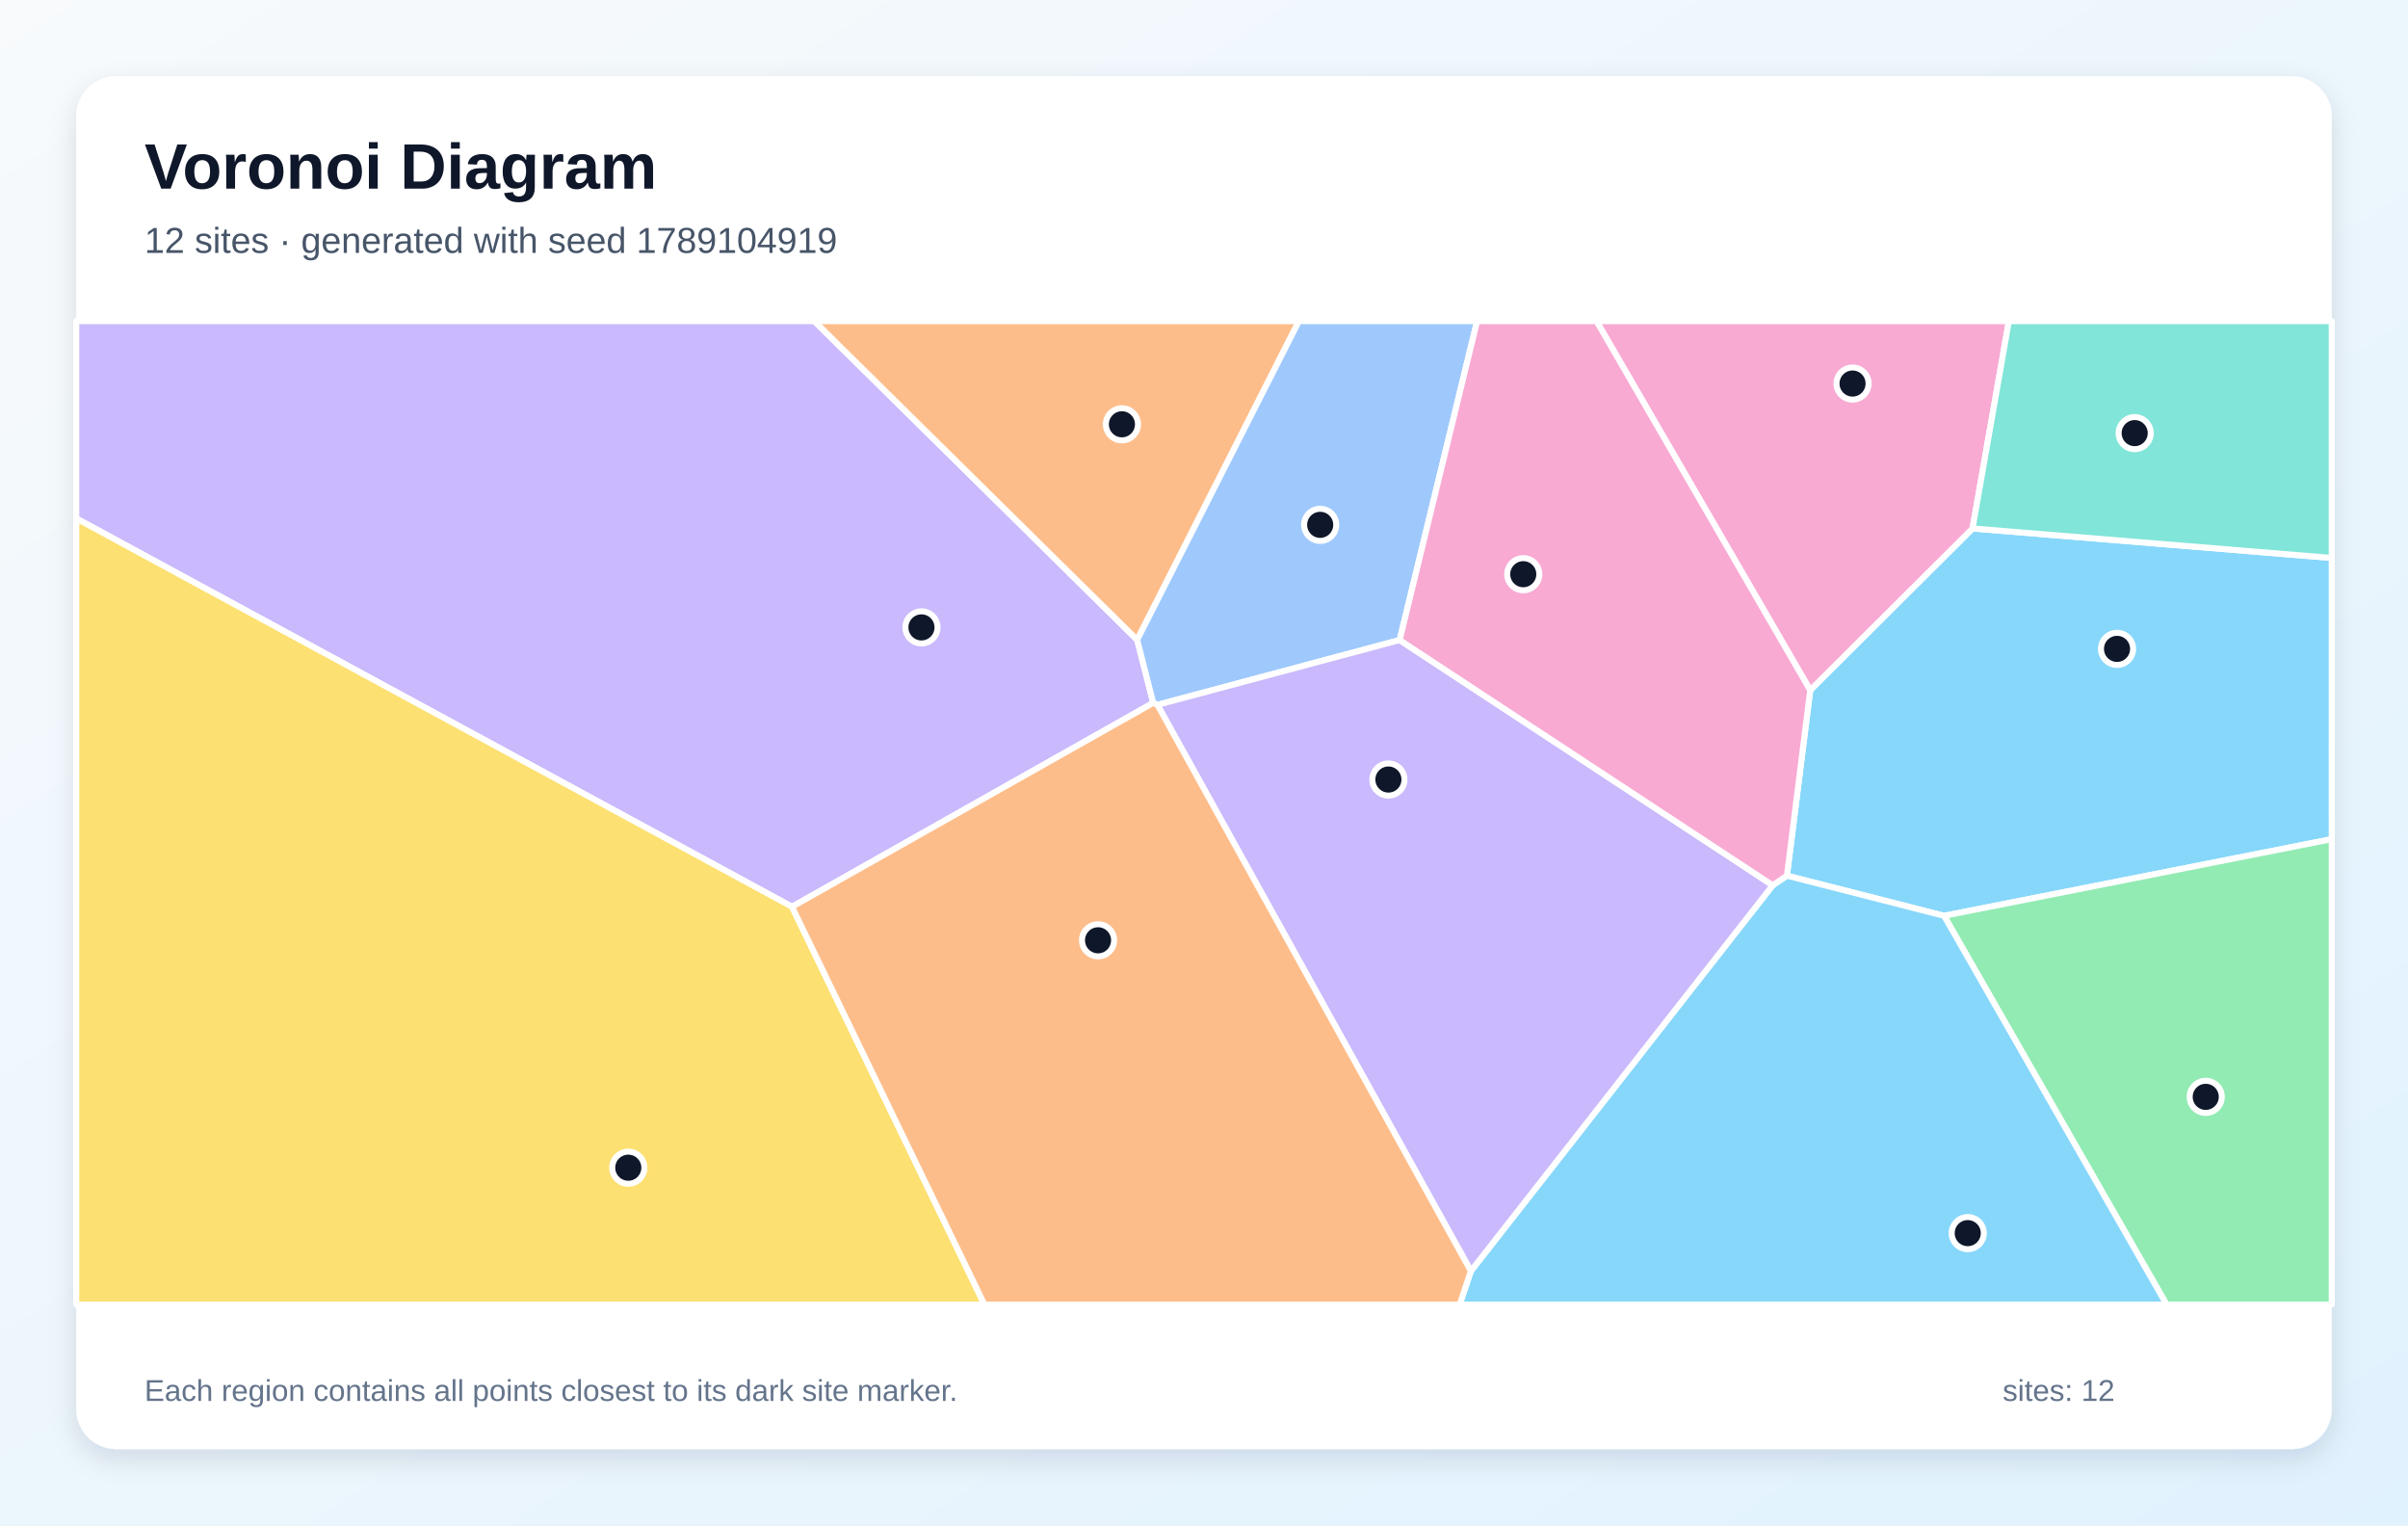
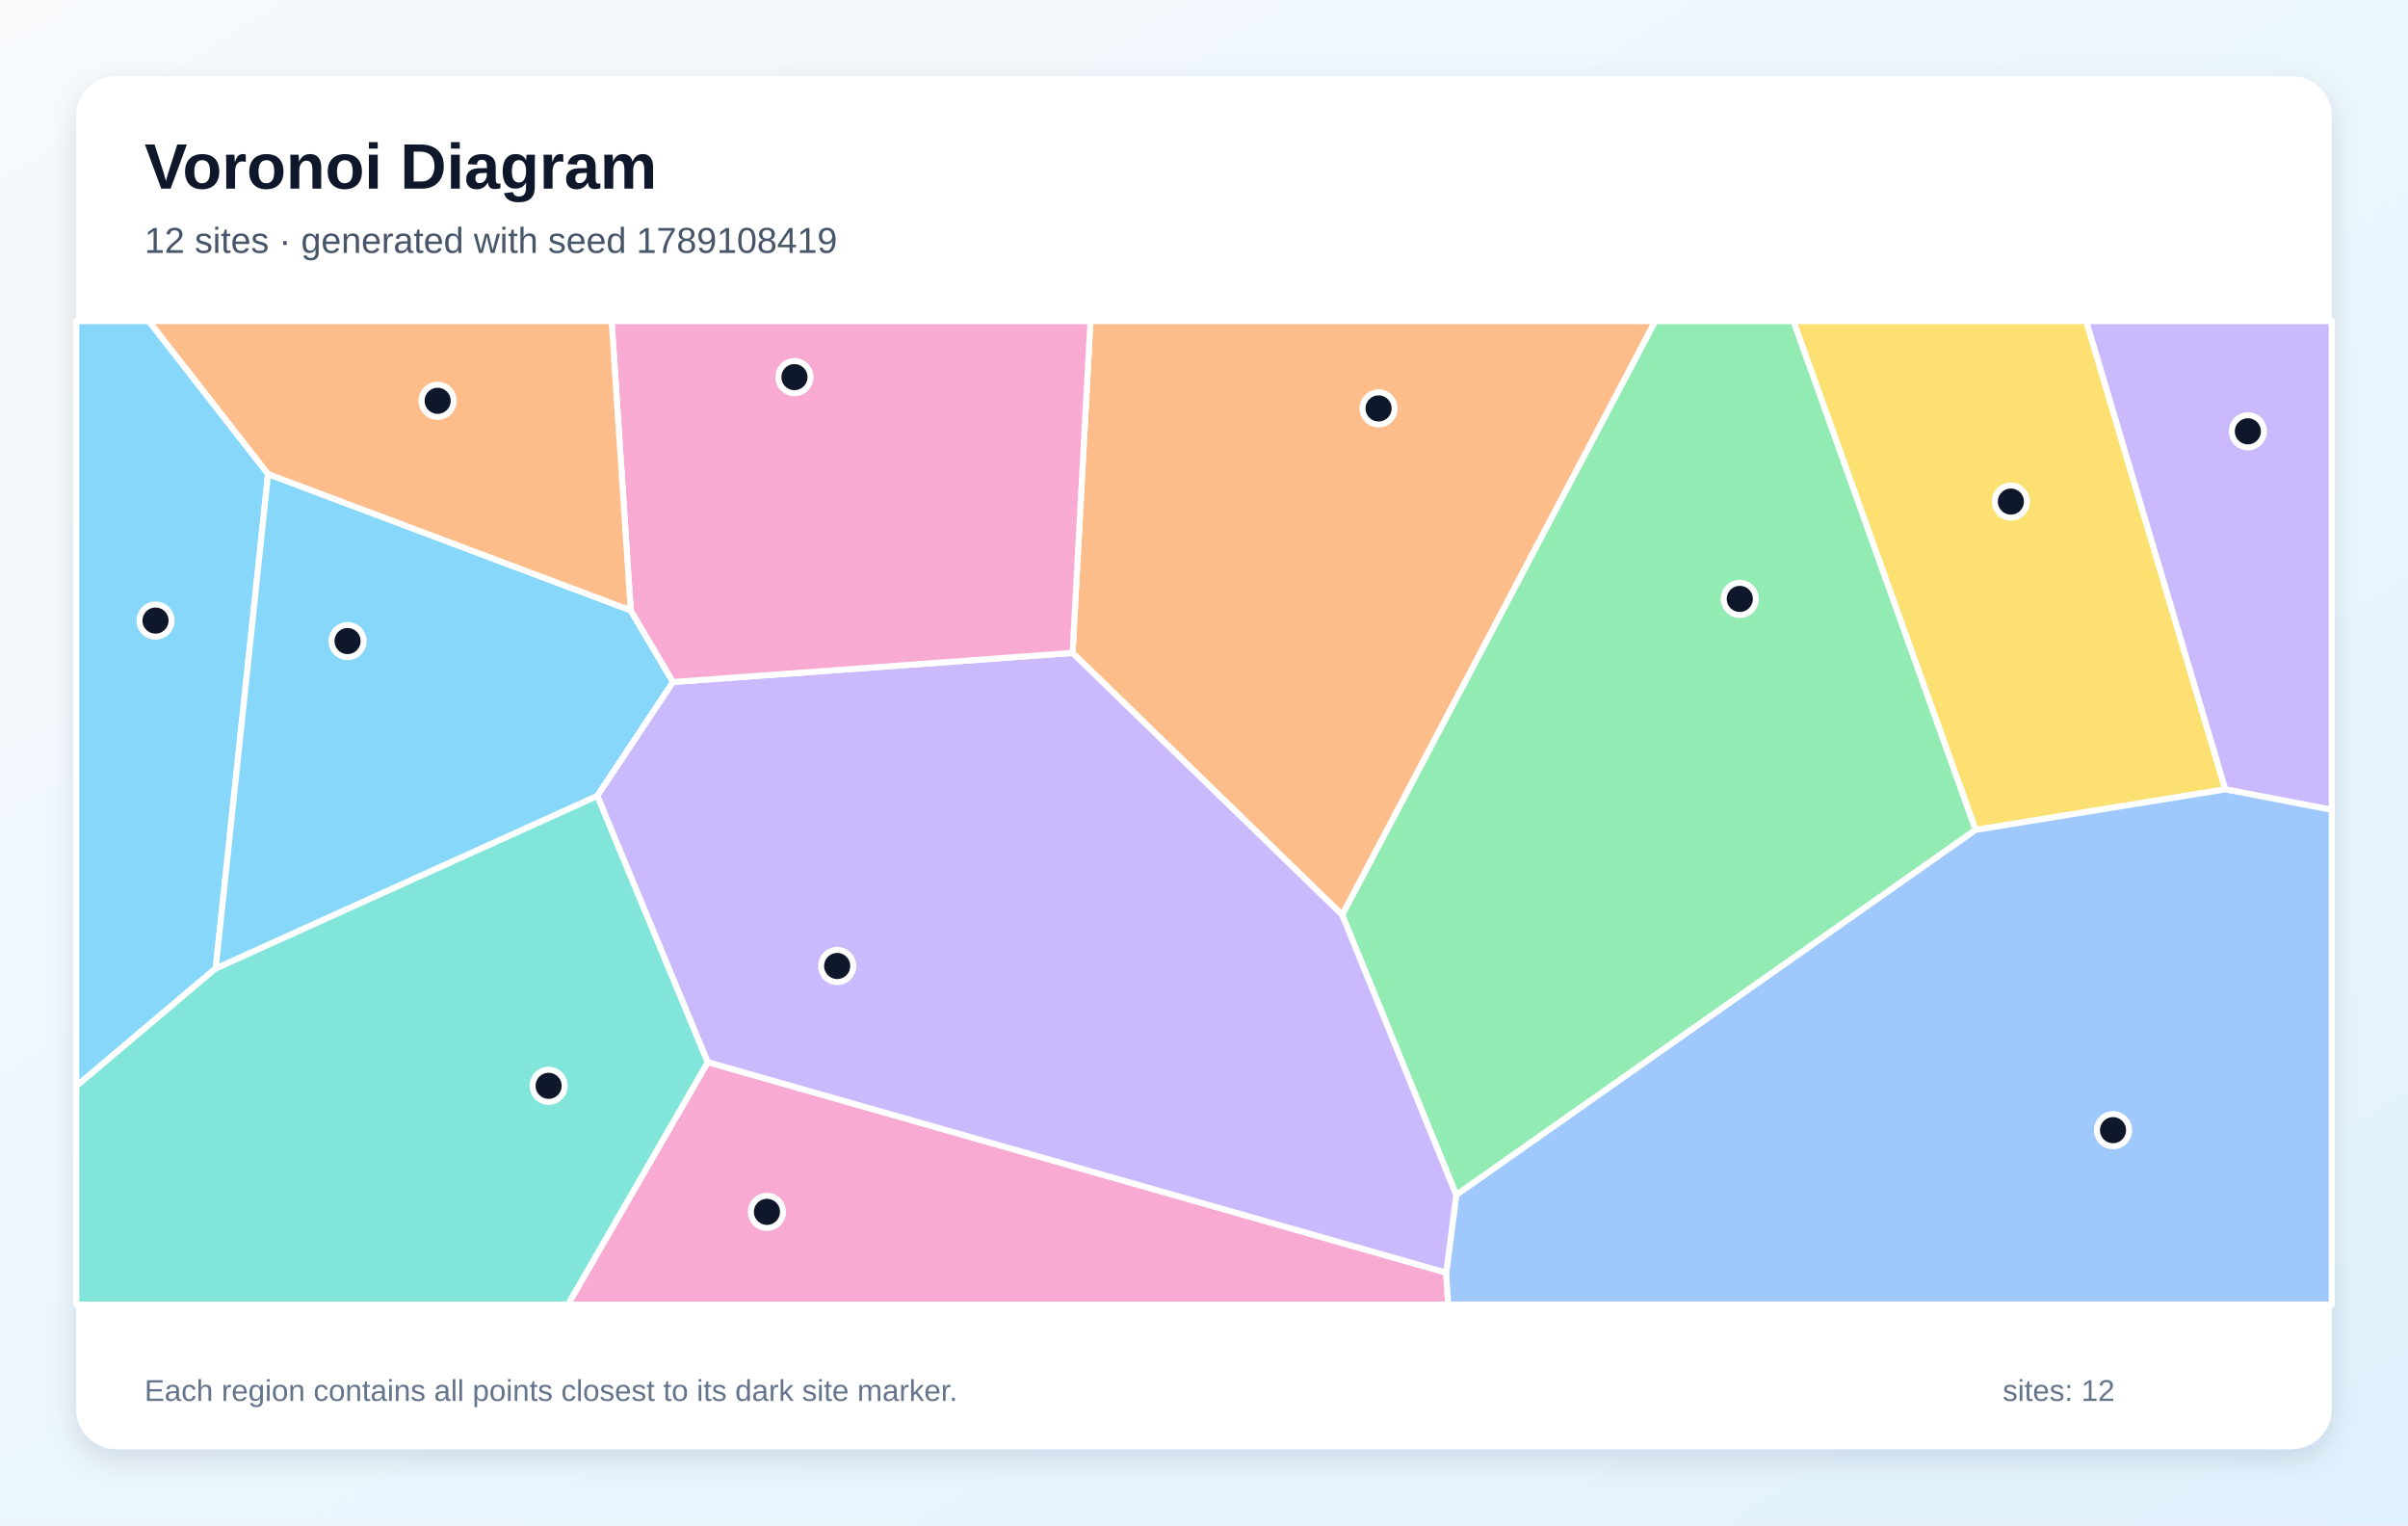
<svg xmlns="http://www.w3.org/2000/svg" width="1200" height="760" viewBox="0 0 1200 760" role="img" aria-labelledby="title description">
  <defs>
    <linearGradient id="background" x1="0" y1="0" x2="1" y2="1">
      <stop stop-color="#F8FAFC" />
      <stop offset="1" stop-color="#E0F2FE" />
    </linearGradient>
    <filter id="shadow" x="-10%" y="-10%" width="120%" height="120%">
      <feDropShadow dx="0" dy="5" stdDeviation="7" flood-color="#0F172A" flood-opacity=".12" />
    </filter>
  </defs>
  <rect width="1200" height="760" fill="url(#background)" />
  <rect x="38" y="38" width="1124" height="684" rx="20" fill="#FFFFFF" filter="url(#shadow)" />
  <g font-family="Arial, sans-serif">
    <text x="72" y="94" font-size="32" font-weight="700" fill="#0F172A">Voronoi Diagram</text>
-     <text x="72" y="126" font-size="18" fill="#475569">12 sites · generated with seed 1789104919</text>
+     <text x="72" y="126" font-size="18" fill="#475569">12 sites · generated with seed 1789108419</text>
  </g>
  <g stroke="#FFFFFF" stroke-width="3" stroke-linejoin="round">
-     <polygon points="968.8,456.3 890.5,436.3 902.1,343.9 983.0,263.3 1162.0,278.0 1162.0,418.1" fill="#38BDF8" fill-opacity="0.60" />
-     <polygon points="574.7,350.2 394.7,451.8 38.0,258.3 38.0,160.0 405.8,160.0 566.7,318.8" fill="#A78BFA" fill-opacity="0.60" />
-     <polygon points="795.6,160.0 1001.1,160.0 983.0,263.3 902.1,343.9" fill="#F472B6" fill-opacity="0.60" />
-     <polygon points="566.7,318.8 405.8,160.0 647.3,160.0" fill="#FB923C" fill-opacity="0.60" />
-     <polygon points="38.0,258.3 394.7,451.8 490.6,650.0 38.0,650.0" fill="#FACC15" fill-opacity="0.60" />
-     <polygon points="968.8,456.3 1162.0,418.1 1162.0,650.0 1079.7,650.0" fill="#4ADE80" fill-opacity="0.60" />
-     <polygon points="983.0,263.3 1001.1,160.0 1162.0,160.0 1162.0,278.0" fill="#2DD4BF" fill-opacity="0.60" />
-     <polygon points="697.5,318.9 576.8,351.2 574.7,350.2 566.7,318.8 647.3,160.0 736.1,160.0" fill="#60A5FA" fill-opacity="0.60" />
-     <polygon points="733.0,633.3 883.4,441.1 890.5,436.3 968.8,456.3 1079.7,650.0 727.4,650.0" fill="#38BDF8" fill-opacity="0.60" />
-     <polygon points="576.8,351.2 697.5,318.9 883.4,441.1 733.0,633.3" fill="#A78BFA" fill-opacity="0.60" />
-     <polygon points="883.4,441.1 697.5,318.9 736.1,160.0 795.6,160.0 902.1,343.9 890.5,436.3" fill="#F472B6" fill-opacity="0.60" />
-     <polygon points="394.7,451.8 574.7,350.2 576.8,351.2 733.0,633.3 727.4,650.0 490.6,650.0" fill="#FB923C" fill-opacity="0.60" />
+     <polygon points="133.6,236.2 107.5,482.5 38.0,541.2 38.0,160.0 74.2,160.0" fill="#38BDF8" fill-opacity="0.60" />
+     <polygon points="1108.9,393.3 1039.6,160.0 1162.0,160.0 1162.0,403.5" fill="#A78BFA" fill-opacity="0.60" />
+     <polygon points="352.7,529.2 720.7,634.1 721.7,650.0 283.0,650.0" fill="#F472B6" fill-opacity="0.60" />
+     <polygon points="668.9,455.9 534.5,325.3 543.4,160.0 824.9,160.0" fill="#FB923C" fill-opacity="0.60" />
+     <polygon points="984.5,413.5 893.7,160.0 1039.6,160.0 1108.9,393.3" fill="#FACC15" fill-opacity="0.60" />
+     <polygon points="725.7,595.4 668.9,455.9 824.9,160.0 893.7,160.0 984.5,413.5" fill="#4ADE80" fill-opacity="0.60" />
+     <polygon points="38.0,541.2 107.5,482.5 297.7,396.5 352.7,529.2 283.0,650.0 38.0,650.0" fill="#2DD4BF" fill-opacity="0.60" />
+     <polygon points="720.7,634.1 725.7,595.4 984.5,413.5 1108.9,393.3 1162.0,403.5 1162.0,650.0 721.7,650.0" fill="#60A5FA" fill-opacity="0.60" />
+     <polygon points="314.3,304.1 335.4,339.8 297.7,396.5 107.5,482.5 133.6,236.2" fill="#38BDF8" fill-opacity="0.60" />
+     <polygon points="725.7,595.4 720.7,634.1 352.7,529.2 297.7,396.5 335.4,339.8 534.5,325.3 668.9,455.9" fill="#A78BFA" fill-opacity="0.60" />
+     <polygon points="534.5,325.3 335.4,339.8 314.3,304.1 304.8,160.0 543.4,160.0" fill="#F472B6" fill-opacity="0.60" />
+     <polygon points="314.3,304.1 133.6,236.2 74.2,160.0 304.8,160.0" fill="#FB923C" fill-opacity="0.60" />
  </g>
  <g>
-     <circle cx="1055.0" cy="323.3" r="8" fill="#0F172A" stroke="#FFFFFF" stroke-width="3" />
-     <circle cx="459.2" cy="312.6" r="8" fill="#0F172A" stroke="#FFFFFF" stroke-width="3" />
-     <circle cx="923.2" cy="191.1" r="8" fill="#0F172A" stroke="#FFFFFF" stroke-width="3" />
-     <circle cx="559.1" cy="211.4" r="8" fill="#0F172A" stroke="#FFFFFF" stroke-width="3" />
-     <circle cx="313.1" cy="581.8" r="8" fill="#0F172A" stroke="#FFFFFF" stroke-width="3" />
-     <circle cx="1099.2" cy="546.5" r="8" fill="#0F172A" stroke="#FFFFFF" stroke-width="3" />
-     <circle cx="1063.8" cy="215.8" r="8" fill="#0F172A" stroke="#FFFFFF" stroke-width="3" />
-     <circle cx="657.9" cy="261.5" r="8" fill="#0F172A" stroke="#FFFFFF" stroke-width="3" />
-     <circle cx="980.6" cy="614.4" r="8" fill="#0F172A" stroke="#FFFFFF" stroke-width="3" />
-     <circle cx="691.9" cy="388.4" r="8" fill="#0F172A" stroke="#FFFFFF" stroke-width="3" />
-     <circle cx="759.1" cy="286.1" r="8" fill="#0F172A" stroke="#FFFFFF" stroke-width="3" />
-     <circle cx="547.2" cy="468.5" r="8" fill="#0F172A" stroke="#FFFFFF" stroke-width="3" />
+     <circle cx="77.5" cy="309.2" r="8" fill="#0F172A" stroke="#FFFFFF" stroke-width="3" />
+     <circle cx="1120.2" cy="214.9" r="8" fill="#0F172A" stroke="#FFFFFF" stroke-width="3" />
+     <circle cx="382.2" cy="603.8" r="8" fill="#0F172A" stroke="#FFFFFF" stroke-width="3" />
+     <circle cx="687.0" cy="203.5" r="8" fill="#0F172A" stroke="#FFFFFF" stroke-width="3" />
+     <circle cx="1002.1" cy="249.9" r="8" fill="#0F172A" stroke="#FFFFFF" stroke-width="3" />
+     <circle cx="867.0" cy="298.4" r="8" fill="#0F172A" stroke="#FFFFFF" stroke-width="3" />
+     <circle cx="273.4" cy="541.0" r="8" fill="#0F172A" stroke="#FFFFFF" stroke-width="3" />
+     <circle cx="1053.0" cy="563.1" r="8" fill="#0F172A" stroke="#FFFFFF" stroke-width="3" />
+     <circle cx="173.2" cy="319.4" r="8" fill="#0F172A" stroke="#FFFFFF" stroke-width="3" />
+     <circle cx="417.2" cy="481.3" r="8" fill="#0F172A" stroke="#FFFFFF" stroke-width="3" />
+     <circle cx="395.9" cy="187.9" r="8" fill="#0F172A" stroke="#FFFFFF" stroke-width="3" />
+     <circle cx="218.1" cy="199.7" r="8" fill="#0F172A" stroke="#FFFFFF" stroke-width="3" />
  </g>
  <g font-family="Arial, sans-serif" font-size="15" fill="#64748B">
    <text x="72" y="698">Each region contains all points closest to its dark site marker.</text>
    <text x="998" y="698">sites: 12</text>
  </g>
</svg>
